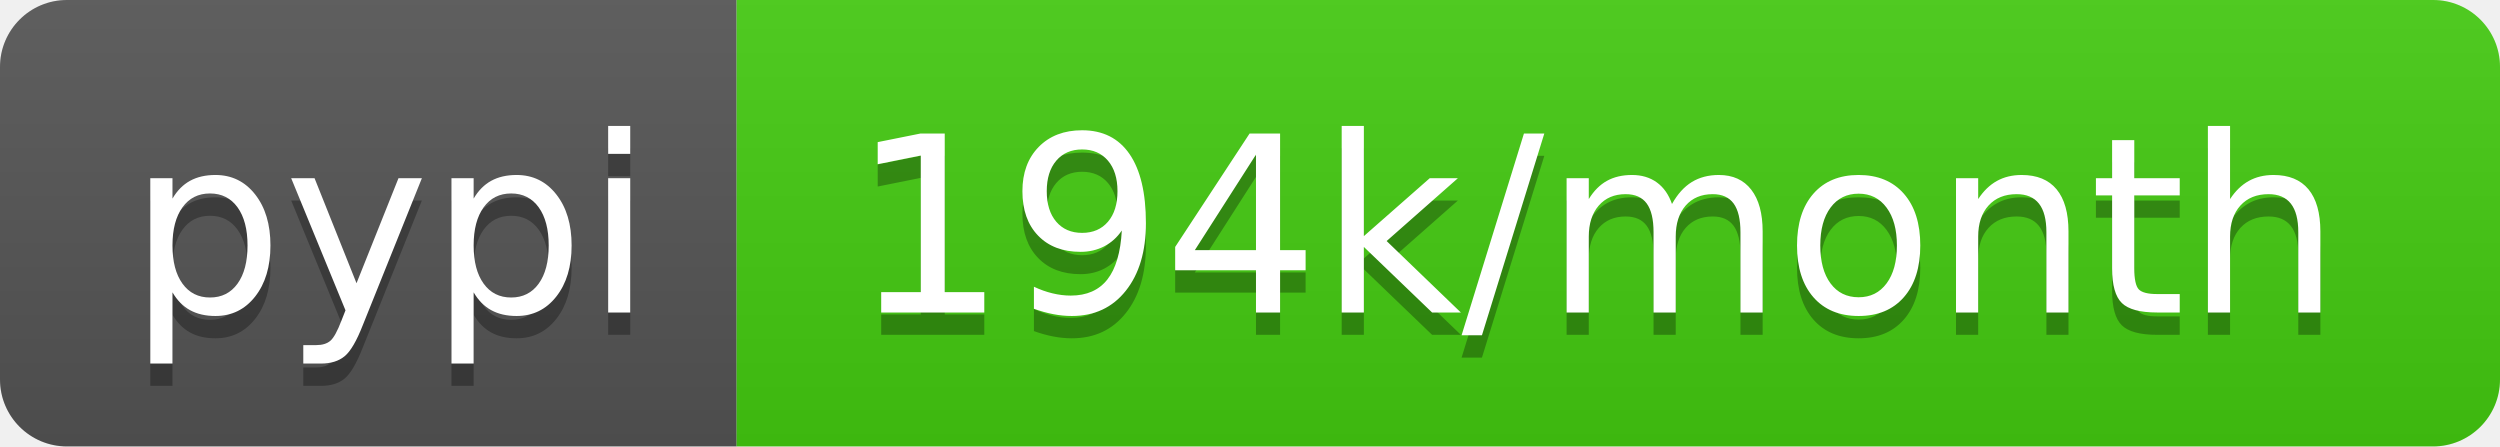
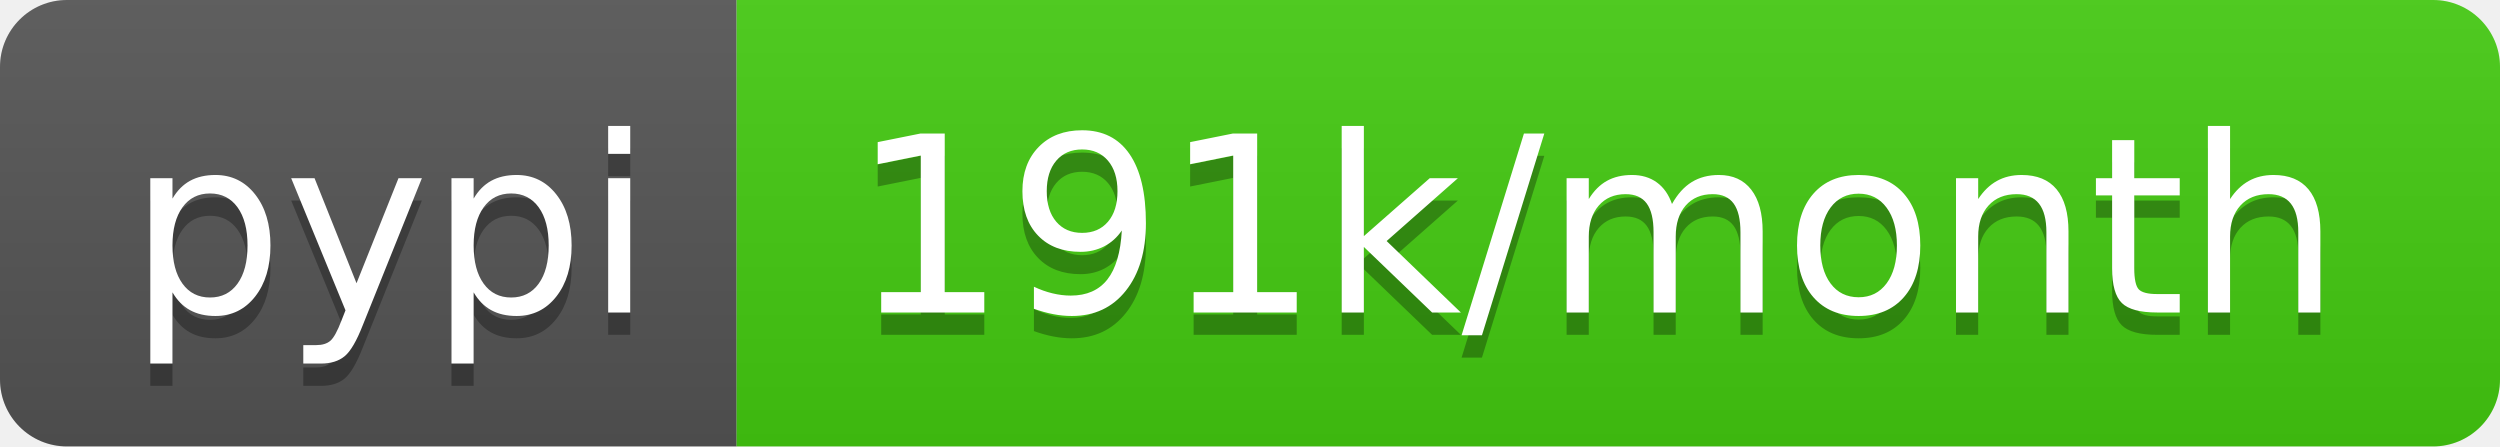
- <svg xmlns="http://www.w3.org/2000/svg" width="112" height="20" role="img" aria-label="pypi: 194k/month">
+ <svg xmlns="http://www.w3.org/2000/svg" width="112" height="20" role="img" aria-label="pypi: 191k/month">
  <linearGradient id="s" x2="0" y2="100%">
    <stop offset="0" stop-color="#bbb" stop-opacity=".1" />
    <stop offset="1" stop-opacity=".1" />
  </linearGradient>
  <clipPath id="r">
    <rect width="112" height="20" rx="3" fill="#fff" />
  </clipPath>
  <g clip-path="url(#r)">
    <rect width="33" height="20" fill="#555" />
    <rect x="33" width="79" height="20" fill="#4c1" />
    <rect width="112" height="20" fill="url(#s)" />
  </g>
  <g fill="#fff" text-anchor="middle" font-family="Verdana,Geneva,DejaVu Sans,sans-serif" text-rendering="geometricPrecision" font-size="110">
    <text aria-hidden="true" x="175" y="150" fill="#010101" fill-opacity=".3" transform="scale(.1)" textLength="230">pypi</text>
    <text x="175" y="140" transform="scale(.1)" fill="#fff" textLength="230">pypi</text>
-     <text aria-hidden="true" x="715" y="150" fill="#010101" fill-opacity=".3" transform="scale(.1)" textLength="690">194k/month</text>
-     <text x="715" y="140" transform="scale(.1)" fill="#fff" textLength="690">194k/month</text>
+     <text aria-hidden="true" x="715" y="150" fill="#010101" fill-opacity=".3" transform="scale(.1)" textLength="690">191k/month</text>
+     <text x="715" y="140" transform="scale(.1)" fill="#fff" textLength="690">191k/month</text>
  </g>
</svg>
